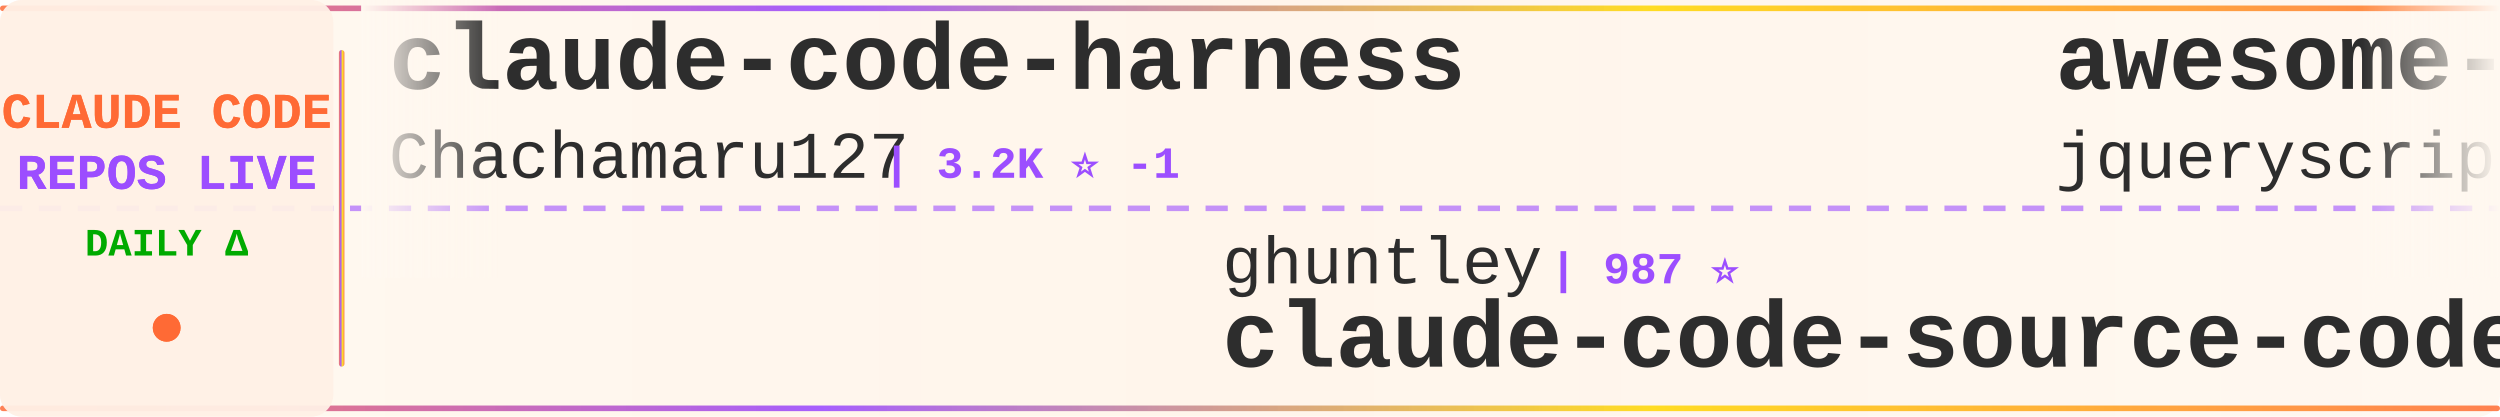
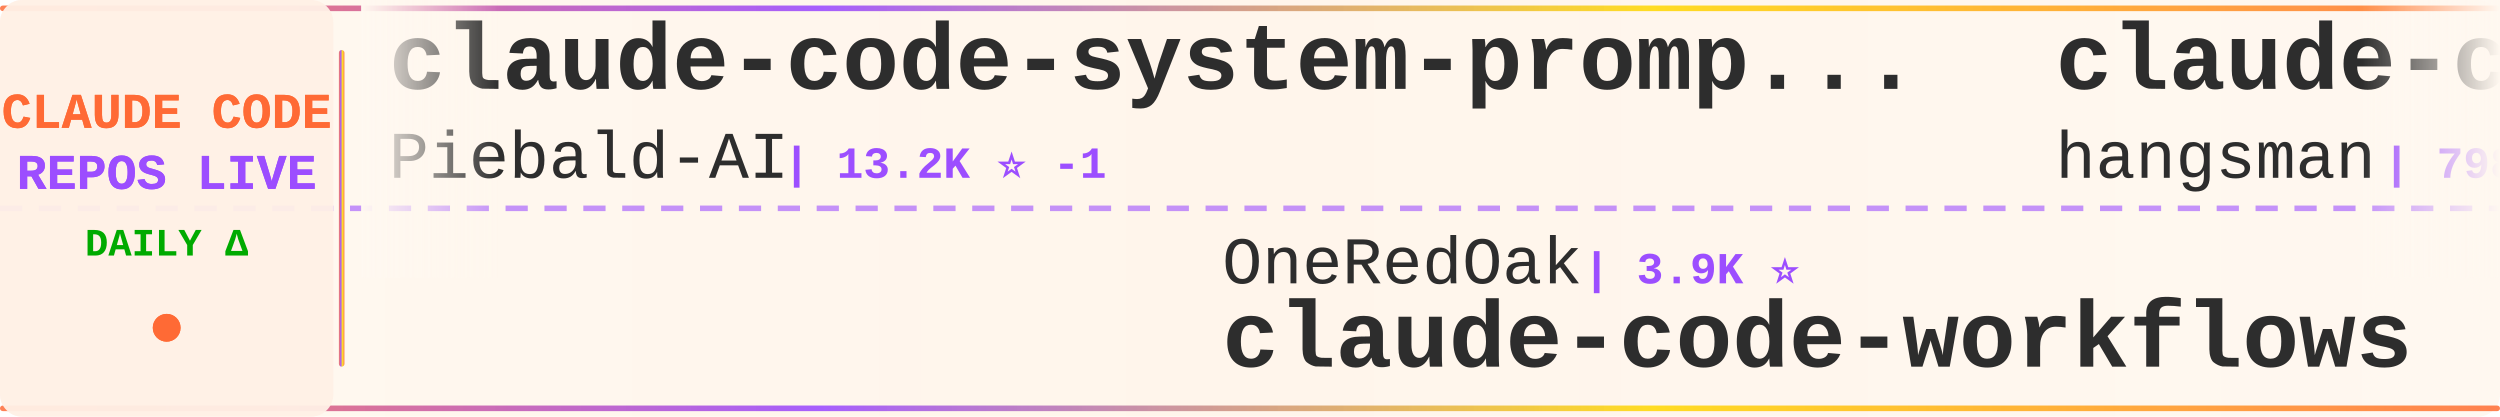
<svg xmlns="http://www.w3.org/2000/svg" width="900" height="150">
  <defs>
    <linearGradient id="tickerBg" x1="0%" y1="0%" x2="100%" y2="0%">
      <stop offset="0%" style="stop-color:#fff8f0;stop-opacity:0.98" />
      <stop offset="50%" style="stop-color:#fff5eb;stop-opacity:1" />
      <stop offset="100%" style="stop-color:#fff8f0;stop-opacity:0.98" />
    </linearGradient>
    <linearGradient id="borderGrad" x1="0%" y1="0%" x2="100%" y2="0%">
      <stop offset="0%" style="stop-color:#FF6B35;stop-opacity:0.85">
        <animate attributeName="stop-opacity" values="0.85;1;0.85" dur="2s" repeatCount="indefinite" />
      </stop>
      <stop offset="33%" style="stop-color:#9C4EFF;stop-opacity:0.9">
        <animate attributeName="stop-opacity" values="0.9;1;0.9" dur="2.2s" repeatCount="indefinite" />
      </stop>
      <stop offset="66%" style="stop-color:#FFD700;stop-opacity:0.85">
        <animate attributeName="stop-opacity" values="0.85;1;0.85" dur="1.8s" repeatCount="indefinite" />
      </stop>
      <stop offset="100%" style="stop-color:#FF6B35;stop-opacity:0.85">
        <animate attributeName="stop-opacity" values="0.85;1;0.85" dur="2s" repeatCount="indefinite" />
      </stop>
    </linearGradient>
    <filter id="textGlow">
      <feGaussianBlur stdDeviation="0.15" result="coloredBlur" />
      <feMerge>
        <feMergeNode in="coloredBlur" />
        <feMergeNode in="SourceGraphic" />
      </feMerge>
    </filter>
    <filter id="metricGlow">
      <feGaussianBlur stdDeviation="0.2" result="coloredBlur" />
      <feMerge>
        <feMergeNode in="coloredBlur" />
        <feMergeNode in="SourceGraphic" />
      </feMerge>
    </filter>
    <linearGradient id="leftFade" x1="0%" y1="0%" x2="100%" y2="0%">
      <stop offset="0%" style="stop-color:#fff8f0;stop-opacity:1" />
      <stop offset="100%" style="stop-color:#fff8f0;stop-opacity:0" />
    </linearGradient>
    <linearGradient id="rightFade" x1="0%" y1="0%" x2="100%" y2="0%">
      <stop offset="0%" style="stop-color:#fff8f0;stop-opacity:0" />
      <stop offset="100%" style="stop-color:#fff8f0;stop-opacity:1" />
    </linearGradient>
  </defs>
  <rect width="900" height="150" fill="url(#tickerBg)" rx="8" />
  <rect x="0" y="2" width="900" height="2" fill="url(#borderGrad)" rx="1" />
  <rect x="0" y="146" width="900" height="2" fill="url(#borderGrad)" rx="1" />
  <line x1="0" y1="75" x2="900" y2="75" stroke="#9C4EFF" stroke-width="2" stroke-dasharray="8 6" opacity="0.6" />
  <rect x="0" y="0" width="120" height="150" fill="#fff0e6" opacity="0.95" rx="8" />
  <text x="60" y="46" font-family="'Courier New', monospace" font-size="18" font-weight="bold" fill="#FF6B35" text-anchor="middle" filter="url(#textGlow)">
    CLAUDE CODE
  </text>
  <text x="60" y="68" font-family="'Courier New', monospace" font-size="18" font-weight="bold" fill="#9C4EFF" text-anchor="middle" filter="url(#textGlow)">
    REPOS LIVE
  </text>
  <text x="60" y="92" font-family="'Courier New', monospace" font-size="14" font-weight="bold" fill="#00aa00" text-anchor="middle">
    DAILY Δ
  </text>
  <circle cx="60" cy="118" r="5" fill="#FF6B35" filter="url(#metricGlow)">
    <animate attributeName="r" values="4;6;4" dur="1.5s" repeatCount="indefinite" />
    <animate attributeName="opacity" values="0.6;1;0.6" dur="1.5s" repeatCount="indefinite" />
  </circle>
  <rect x="122" y="18" width="2" height="114" fill="url(#borderGrad)" rx="1" />
  <clipPath id="tickerClip">
    <rect x="130" y="0" width="770" height="150" />
  </clipPath>
  <g clip-path="url(#tickerClip)">
    <g id="tickerItems">
      <animateTransform attributeName="transform" attributeType="XML" type="translate" from="0 0" to="-3000 0" dur="54s" repeatCount="indefinite" />
      <g transform="translate(0, 0)">
-         <text x="140" y="32" font-family="'Courier New', monospace" font-size="34" font-weight="bold" fill="#2d2d2d">claude-code-harness</text>
-         <text x="140" y="64" font-family="'Courier New', monospace" font-size="24" font-weight="normal" fill="#2d2d2d" opacity="1.0">Chachamaru127</text>
-         <text x="318" y="64" font-family="'Courier New', monospace" font-size="16" font-weight="bold" fill="#9C4EFF"> | 3.2K ⭐ -1</text>
+         <text x="140" y="32" font-family="'Courier New', monospace" font-size="34" font-weight="bold" fill="#2d2d2d">claude-code-system-promp...</text>
+         <text x="140" y="64" font-family="'Courier New', monospace" font-size="24" font-weight="normal" fill="#2d2d2d" opacity="1.0">Piebald-AI</text>
+         <text x="282" y="64" font-family="'Courier New', monospace" font-size="16" font-weight="bold" fill="#9C4EFF"> | 13.2K ⭐ -1</text>
      </g>
      <g transform="translate(300, 0)">
-         <text x="140" y="102" font-family="'Courier New', monospace" font-size="24" font-weight="normal" fill="#2d2d2d" opacity="1.0">ghuntley</text>
-         <text x="258" y="102" font-family="'Courier New', monospace" font-size="16" font-weight="bold" fill="#9C4EFF"> | 987 ⭐</text>
-         <text x="140" y="132" font-family="'Courier New', monospace" font-size="34" font-weight="bold" fill="#2d2d2d">claude-code-source-code-...</text>
-       </g>
-       <g transform="translate(600, 0)">
-         <text x="140" y="32" font-family="'Courier New', monospace" font-size="34" font-weight="bold" fill="#2d2d2d">awesome-claude-code</text>
-         <text x="140" y="64" font-family="'Courier New', monospace" font-size="24" font-weight="normal" fill="#2d2d2d" opacity="1.0">jqueryscript</text>
-         <text x="306" y="64" font-family="'Courier New', monospace" font-size="16" font-weight="bold" fill="#9C4EFF"> | 557 ⭐</text>
-       </g>
-       <g transform="translate(900, 0)">
        <text x="140" y="102" font-family="'Courier New', monospace" font-size="24" font-weight="normal" fill="#2d2d2d" opacity="1.0">OneRedOak</text>
        <text x="270" y="102" font-family="'Courier New', monospace" font-size="16" font-weight="bold" fill="#9C4EFF"> | 3.9K ⭐</text>
        <text x="140" y="132" font-family="'Courier New', monospace" font-size="34" font-weight="bold" fill="#2d2d2d">claude-code-workflows</text>
      </g>
+       <g transform="translate(600, 0)">
+         <text x="140" y="32" font-family="'Courier New', monospace" font-size="34" font-weight="bold" fill="#2d2d2d">claude-code-source</text>
+         <text x="140" y="64" font-family="'Courier New', monospace" font-size="24" font-weight="normal" fill="#2d2d2d" opacity="1.0">hangsman</text>
+         <text x="258" y="64" font-family="'Courier New', monospace" font-size="16" font-weight="bold" fill="#9C4EFF"> | 798 ⭐</text>
+       </g>
+       <g transform="translate(900, 0)">
+         <text x="140" y="102" font-family="'Courier New', monospace" font-size="24" font-weight="normal" fill="#2d2d2d" opacity="1.0">777genius</text>
+         <text x="270" y="102" font-family="'Courier New', monospace" font-size="16" font-weight="bold" fill="#9C4EFF"> | 941 ⭐</text>
+         <text x="140" y="132" font-family="'Courier New', monospace" font-size="34" font-weight="bold" fill="#2d2d2d">claude-code-source-code</text>
+       </g>
      <g transform="translate(1200, 0)">
-         <text x="140" y="32" font-family="'Courier New', monospace" font-size="34" font-weight="bold" fill="#2d2d2d">claude-code-book</text>
-         <text x="140" y="64" font-family="'Courier New', monospace" font-size="24" font-weight="normal" fill="#2d2d2d" opacity="1.0">lintsinghua</text>
-         <text x="294" y="64" font-family="'Courier New', monospace" font-size="16" font-weight="bold" fill="#9C4EFF"> | 4.4K ⭐</text>
+         <text x="140" y="32" font-family="'Courier New', monospace" font-size="34" font-weight="bold" fill="#2d2d2d">everything-claude-code-z...</text>
+         <text x="140" y="64" font-family="'Courier New', monospace" font-size="24" font-weight="normal" fill="#2d2d2d" opacity="1.0">xu-xiang</text>
+         <text x="258" y="64" font-family="'Courier New', monospace" font-size="16" font-weight="bold" fill="#9C4EFF"> | 2.0K ⭐</text>
      </g>
      <g transform="translate(1500, 0)">
-         <text x="140" y="102" font-family="'Courier New', monospace" font-size="24" font-weight="normal" fill="#2d2d2d" opacity="1.0">fazxes</text>
-         <text x="234" y="102" font-family="'Courier New', monospace" font-size="16" font-weight="bold" fill="#9C4EFF"> | 248 ⭐</text>
-         <text x="140" y="132" font-family="'Courier New', monospace" font-size="34" font-weight="bold" fill="#2d2d2d">Claude-code</text>
+         <text x="140" y="102" font-family="'Courier New', monospace" font-size="24" font-weight="normal" fill="#2d2d2d" opacity="1.0">chauncygu</text>
+         <text x="270" y="102" font-family="'Courier New', monospace" font-size="16" font-weight="bold" fill="#9C4EFF"> | 2.9K ⭐</text>
+         <text x="140" y="132" font-family="'Courier New', monospace" font-size="34" font-weight="bold" fill="#2d2d2d">collection-claude-code-s...</text>
      </g>
      <g transform="translate(1800, 0)">
-         <text x="140" y="32" font-family="'Courier New', monospace" font-size="34" font-weight="bold" fill="#2d2d2d">ClaudeCodeAgents</text>
-         <text x="140" y="64" font-family="'Courier New', monospace" font-size="24" font-weight="normal" fill="#2d2d2d" opacity="1.0">darcyegb</text>
-         <text x="258" y="64" font-family="'Courier New', monospace" font-size="16" font-weight="bold" fill="#9C4EFF"> | 781 ⭐</text>
+         <text x="140" y="32" font-family="'Courier New', monospace" font-size="34" font-weight="bold" fill="#2d2d2d">Claude-code</text>
+         <text x="140" y="64" font-family="'Courier New', monospace" font-size="24" font-weight="normal" fill="#2d2d2d" opacity="1.0">fazxes</text>
+         <text x="234" y="64" font-family="'Courier New', monospace" font-size="16" font-weight="bold" fill="#9C4EFF"> | 248 ⭐</text>
      </g>
      <g transform="translate(2100, 0)">
-         <text x="140" y="102" font-family="'Courier New', monospace" font-size="24" font-weight="normal" fill="#2d2d2d" opacity="1.0">wanshuiyin</text>
-         <text x="282" y="102" font-family="'Courier New', monospace" font-size="16" font-weight="bold" fill="#9C4EFF"> | 19.8K ⭐ +3</text>
-         <text x="140" y="132" font-family="'Courier New', monospace" font-size="34" font-weight="bold" fill="#2d2d2d">Auto-claude-code-researc...</text>
+         <text x="140" y="102" font-family="'Courier New', monospace" font-size="24" font-weight="normal" fill="#2d2d2d" opacity="1.0">fuergaosi233</text>
+         <text x="306" y="102" font-family="'Courier New', monospace" font-size="16" font-weight="bold" fill="#9C4EFF"> | 2.8K ⭐</text>
+         <text x="140" y="132" font-family="'Courier New', monospace" font-size="34" font-weight="bold" fill="#2d2d2d">claude-code-proxy</text>
      </g>
      <g transform="translate(2400, 0)">
-         <text x="140" y="32" font-family="'Courier New', monospace" font-size="34" font-weight="bold" fill="#2d2d2d">claude-code-source</text>
-         <text x="140" y="64" font-family="'Courier New', monospace" font-size="24" font-weight="normal" fill="#2d2d2d" opacity="1.0">AprilNEA</text>
-         <text x="258" y="64" font-family="'Courier New', monospace" font-size="16" font-weight="bold" fill="#9C4EFF"> | 393 ⭐</text>
+         <text x="140" y="32" font-family="'Courier New', monospace" font-size="34" font-weight="bold" fill="#2d2d2d">claude-code-showcase</text>
+         <text x="140" y="64" font-family="'Courier New', monospace" font-size="24" font-weight="normal" fill="#2d2d2d" opacity="1.0">ChrisWiles</text>
+         <text x="282" y="64" font-family="'Courier New', monospace" font-size="16" font-weight="bold" fill="#9C4EFF"> | 6.1K ⭐ -1</text>
      </g>
      <g transform="translate(2700, 0)">
-         <text x="140" y="102" font-family="'Courier New', monospace" font-size="24" font-weight="normal" fill="#2d2d2d" opacity="1.0">andrew-kramer-inno</text>
-         <text x="378" y="102" font-family="'Courier New', monospace" font-size="16" font-weight="bold" fill="#9C4EFF"> | 595 ⭐</text>
-         <text x="140" y="132" font-family="'Courier New', monospace" font-size="34" font-weight="bold" fill="#2d2d2d">claude-code-source-build</text>
+         <text x="140" y="102" font-family="'Courier New', monospace" font-size="24" font-weight="normal" fill="#2d2d2d" opacity="1.0">disler</text>
+         <text x="234" y="102" font-family="'Courier New', monospace" font-size="16" font-weight="bold" fill="#9C4EFF"> | 1.7K ⭐</text>
+         <text x="140" y="132" font-family="'Courier New', monospace" font-size="34" font-weight="bold" fill="#2d2d2d">pi-vs-claude-code</text>
      </g>
      <g transform="translate(3000, 0)">
-         <text x="140" y="32" font-family="'Courier New', monospace" font-size="34" font-weight="bold" fill="#2d2d2d">claude-code-harness</text>
-         <text x="140" y="64" font-family="'Courier New', monospace" font-size="24" font-weight="normal" fill="#2d2d2d" opacity="1.0">Chachamaru127</text>
-         <text x="318" y="64" font-family="'Courier New', monospace" font-size="16" font-weight="bold" fill="#9C4EFF"> | 3.2K ⭐ -1</text>
+         <text x="140" y="32" font-family="'Courier New', monospace" font-size="34" font-weight="bold" fill="#2d2d2d">claude-code-system-promp...</text>
+         <text x="140" y="64" font-family="'Courier New', monospace" font-size="24" font-weight="normal" fill="#2d2d2d" opacity="1.0">Piebald-AI</text>
+         <text x="282" y="64" font-family="'Courier New', monospace" font-size="16" font-weight="bold" fill="#9C4EFF"> | 13.2K ⭐ -1</text>
      </g>
      <g transform="translate(3300, 0)">
-         <text x="140" y="102" font-family="'Courier New', monospace" font-size="24" font-weight="normal" fill="#2d2d2d" opacity="1.0">ghuntley</text>
-         <text x="258" y="102" font-family="'Courier New', monospace" font-size="16" font-weight="bold" fill="#9C4EFF"> | 987 ⭐</text>
-         <text x="140" y="132" font-family="'Courier New', monospace" font-size="34" font-weight="bold" fill="#2d2d2d">claude-code-source-code-...</text>
-       </g>
-       <g transform="translate(3600, 0)">
-         <text x="140" y="32" font-family="'Courier New', monospace" font-size="34" font-weight="bold" fill="#2d2d2d">awesome-claude-code</text>
-         <text x="140" y="64" font-family="'Courier New', monospace" font-size="24" font-weight="normal" fill="#2d2d2d" opacity="1.0">jqueryscript</text>
-         <text x="306" y="64" font-family="'Courier New', monospace" font-size="16" font-weight="bold" fill="#9C4EFF"> | 557 ⭐</text>
-       </g>
-       <g transform="translate(3900, 0)">
        <text x="140" y="102" font-family="'Courier New', monospace" font-size="24" font-weight="normal" fill="#2d2d2d" opacity="1.0">OneRedOak</text>
        <text x="270" y="102" font-family="'Courier New', monospace" font-size="16" font-weight="bold" fill="#9C4EFF"> | 3.9K ⭐</text>
        <text x="140" y="132" font-family="'Courier New', monospace" font-size="34" font-weight="bold" fill="#2d2d2d">claude-code-workflows</text>
+       </g>
+       <g transform="translate(3600, 0)">
+         <text x="140" y="32" font-family="'Courier New', monospace" font-size="34" font-weight="bold" fill="#2d2d2d">claude-code-source</text>
+         <text x="140" y="64" font-family="'Courier New', monospace" font-size="24" font-weight="normal" fill="#2d2d2d" opacity="1.0">hangsman</text>
+         <text x="258" y="64" font-family="'Courier New', monospace" font-size="16" font-weight="bold" fill="#9C4EFF"> | 798 ⭐</text>
+       </g>
+       <g transform="translate(3900, 0)">
+         <text x="140" y="102" font-family="'Courier New', monospace" font-size="24" font-weight="normal" fill="#2d2d2d" opacity="1.0">777genius</text>
+         <text x="270" y="102" font-family="'Courier New', monospace" font-size="16" font-weight="bold" fill="#9C4EFF"> | 941 ⭐</text>
+         <text x="140" y="132" font-family="'Courier New', monospace" font-size="34" font-weight="bold" fill="#2d2d2d">claude-code-source-code</text>
      </g>
    </g>
  </g>
  <rect x="130" y="0" width="50" height="100" fill="url(#leftFade)" />
  <rect x="850" y="0" width="50" height="100" fill="url(#rightFade)" />
</svg>
